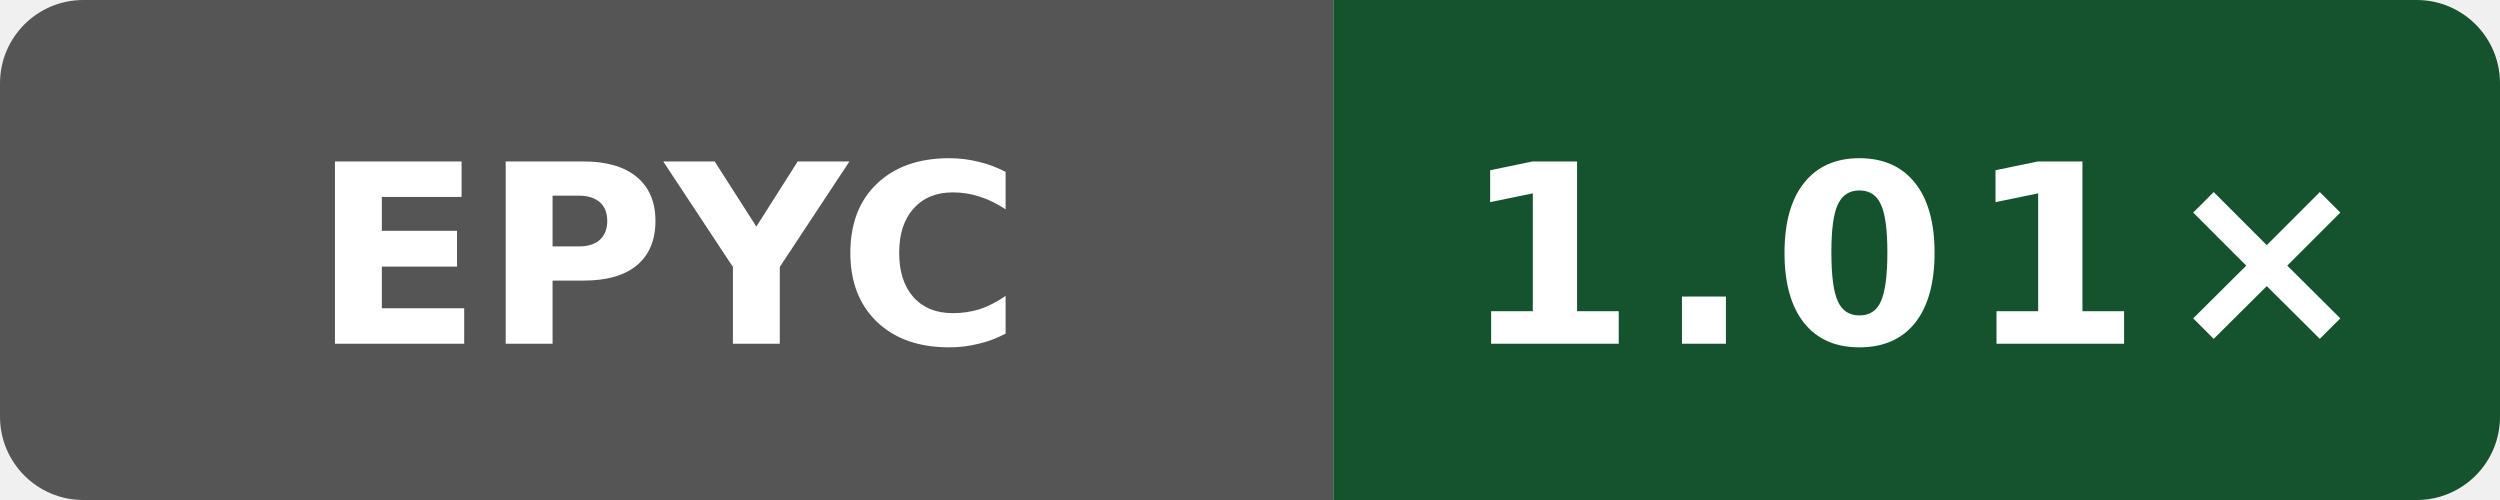
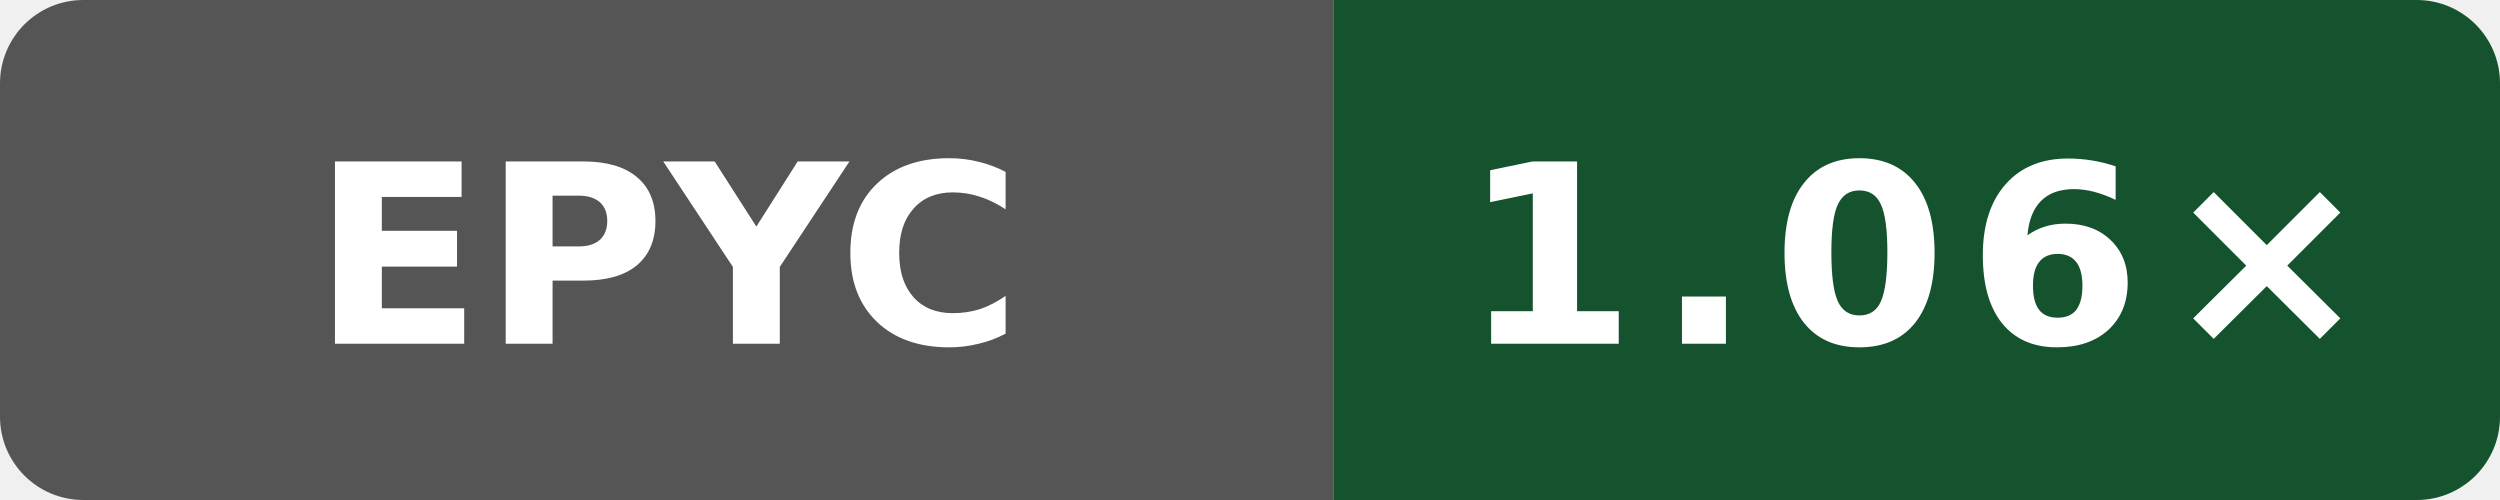
- <svg xmlns="http://www.w3.org/2000/svg" data-original-label="simdjson scalar-runtime-gcc; AMD EPYC 9V74 80-Core Processor; revision 1763cb9b6e07c8c5cf27f44cc0ee379db6efff19" data-original-message="1.01×" width="120" height="24" viewBox="0 0 120 24" role="img" aria-label="simdjson scalar-runtime-gcc; AMD EPYC 9V74 80-Core Processor; revision 1763cb9b6e07c8c5cf27f44cc0ee379db6efff19; measured 1763cb9b6e07c8c5cf27f44cc0ee379db6efff19; 1 commits behind main: 1.01×">
+ <svg xmlns="http://www.w3.org/2000/svg" data-original-label="simdjson scalar-runtime-gcc; AMD EPYC 7763 64-Core Processor; revision 03db3c34a507ea98ae7816600ed3fd7bd054a1a9" data-original-message="1.06×" width="120" height="24" viewBox="0 0 120 24" role="img" aria-label="simdjson scalar-runtime-gcc; AMD EPYC 7763 64-Core Processor; revision 03db3c34a507ea98ae7816600ed3fd7bd054a1a9; measured 03db3c34a507ea98ae7816600ed3fd7bd054a1a9; 0 commits behind main: 1.06×">
  <defs>
    <clipPath id="badge">
      <rect width="120" height="24" rx="4" />
    </clipPath>
  </defs>
  <g clip-path="url(#badge)">
    <rect width="64" height="24" fill="#555" />
    <rect x="64" width="56" height="24" fill="#14532d" />
  </g>
  <text x="32" y="16.5" fill="#fff" text-anchor="middle" font-family="Verdana,Geneva,DejaVu Sans,sans-serif" font-size="12" font-weight="700" textLength="31" lengthAdjust="spacingAndGlyphs">EPYC</text>
-   <text x="92" y="16.5" fill="#fff" text-anchor="middle" font-family="Verdana,Geneva,DejaVu Sans,sans-serif" font-size="12" font-weight="700" letter-spacing="1" textLength="39" lengthAdjust="spacingAndGlyphs">1.01×</text>
+   <text x="92" y="16.5" fill="#fff" text-anchor="middle" font-family="Verdana,Geneva,DejaVu Sans,sans-serif" font-size="12" font-weight="700" letter-spacing="1" textLength="39" lengthAdjust="spacingAndGlyphs">1.06×</text>
</svg>
